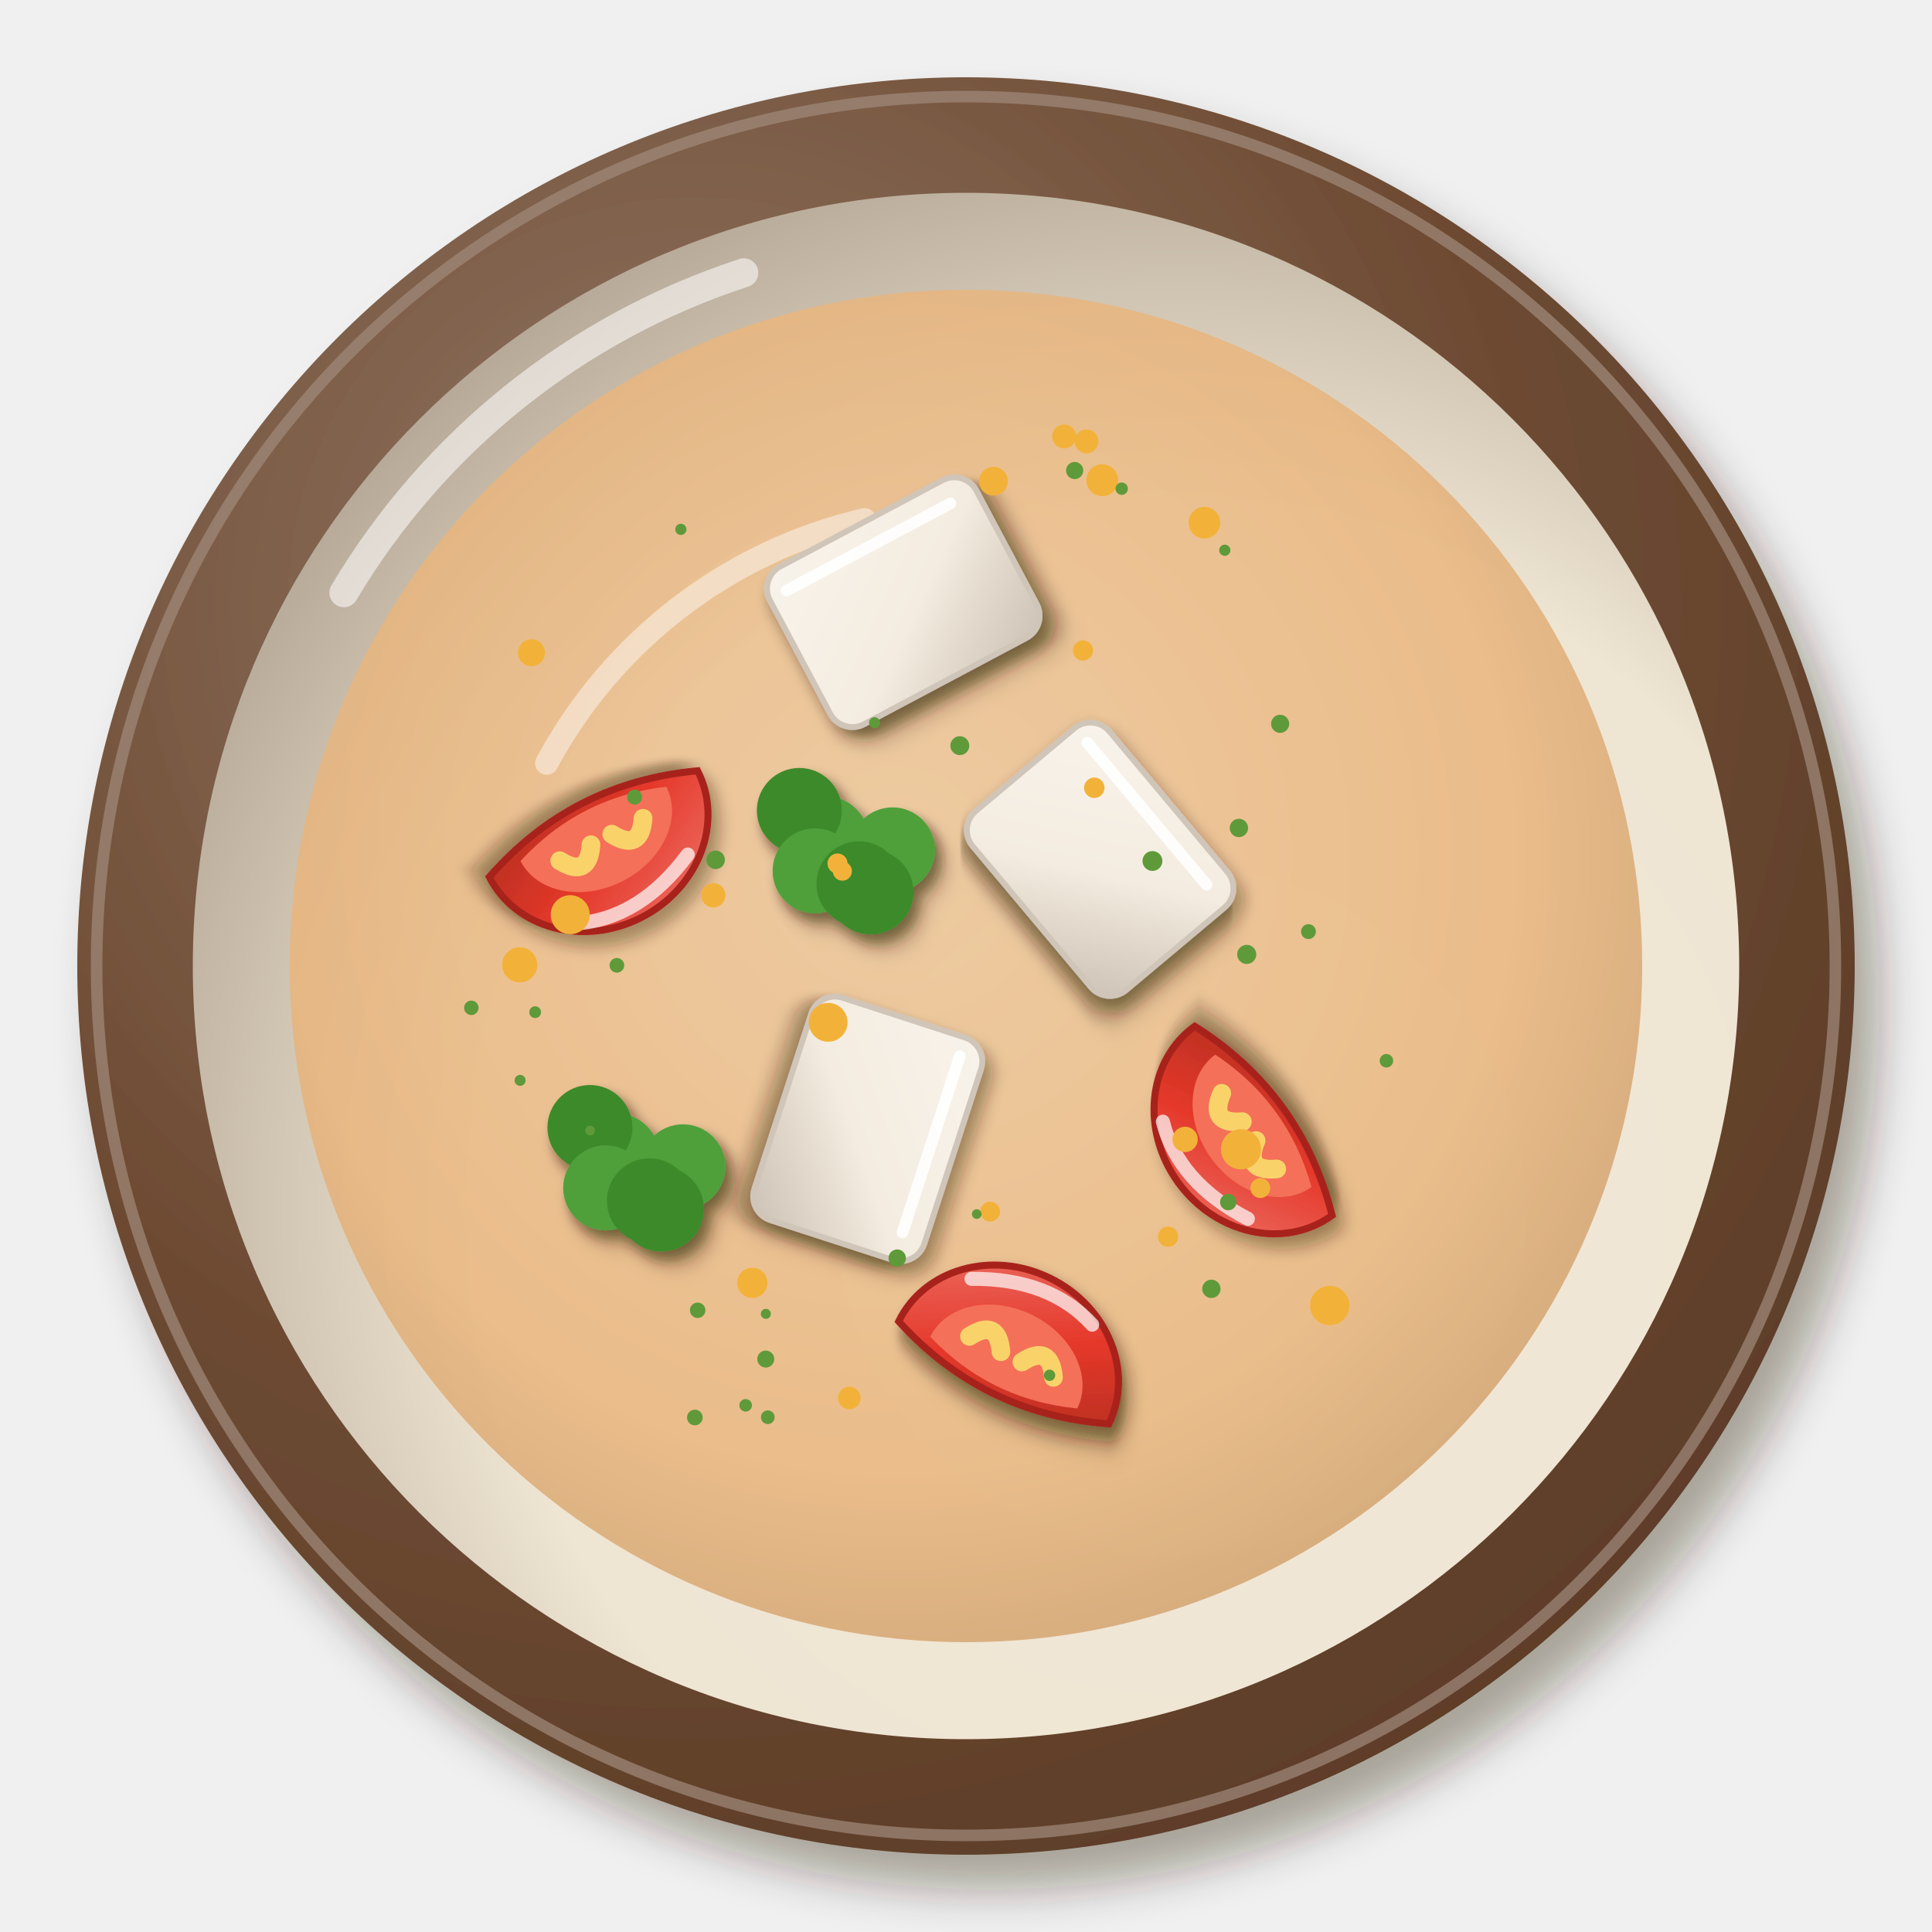
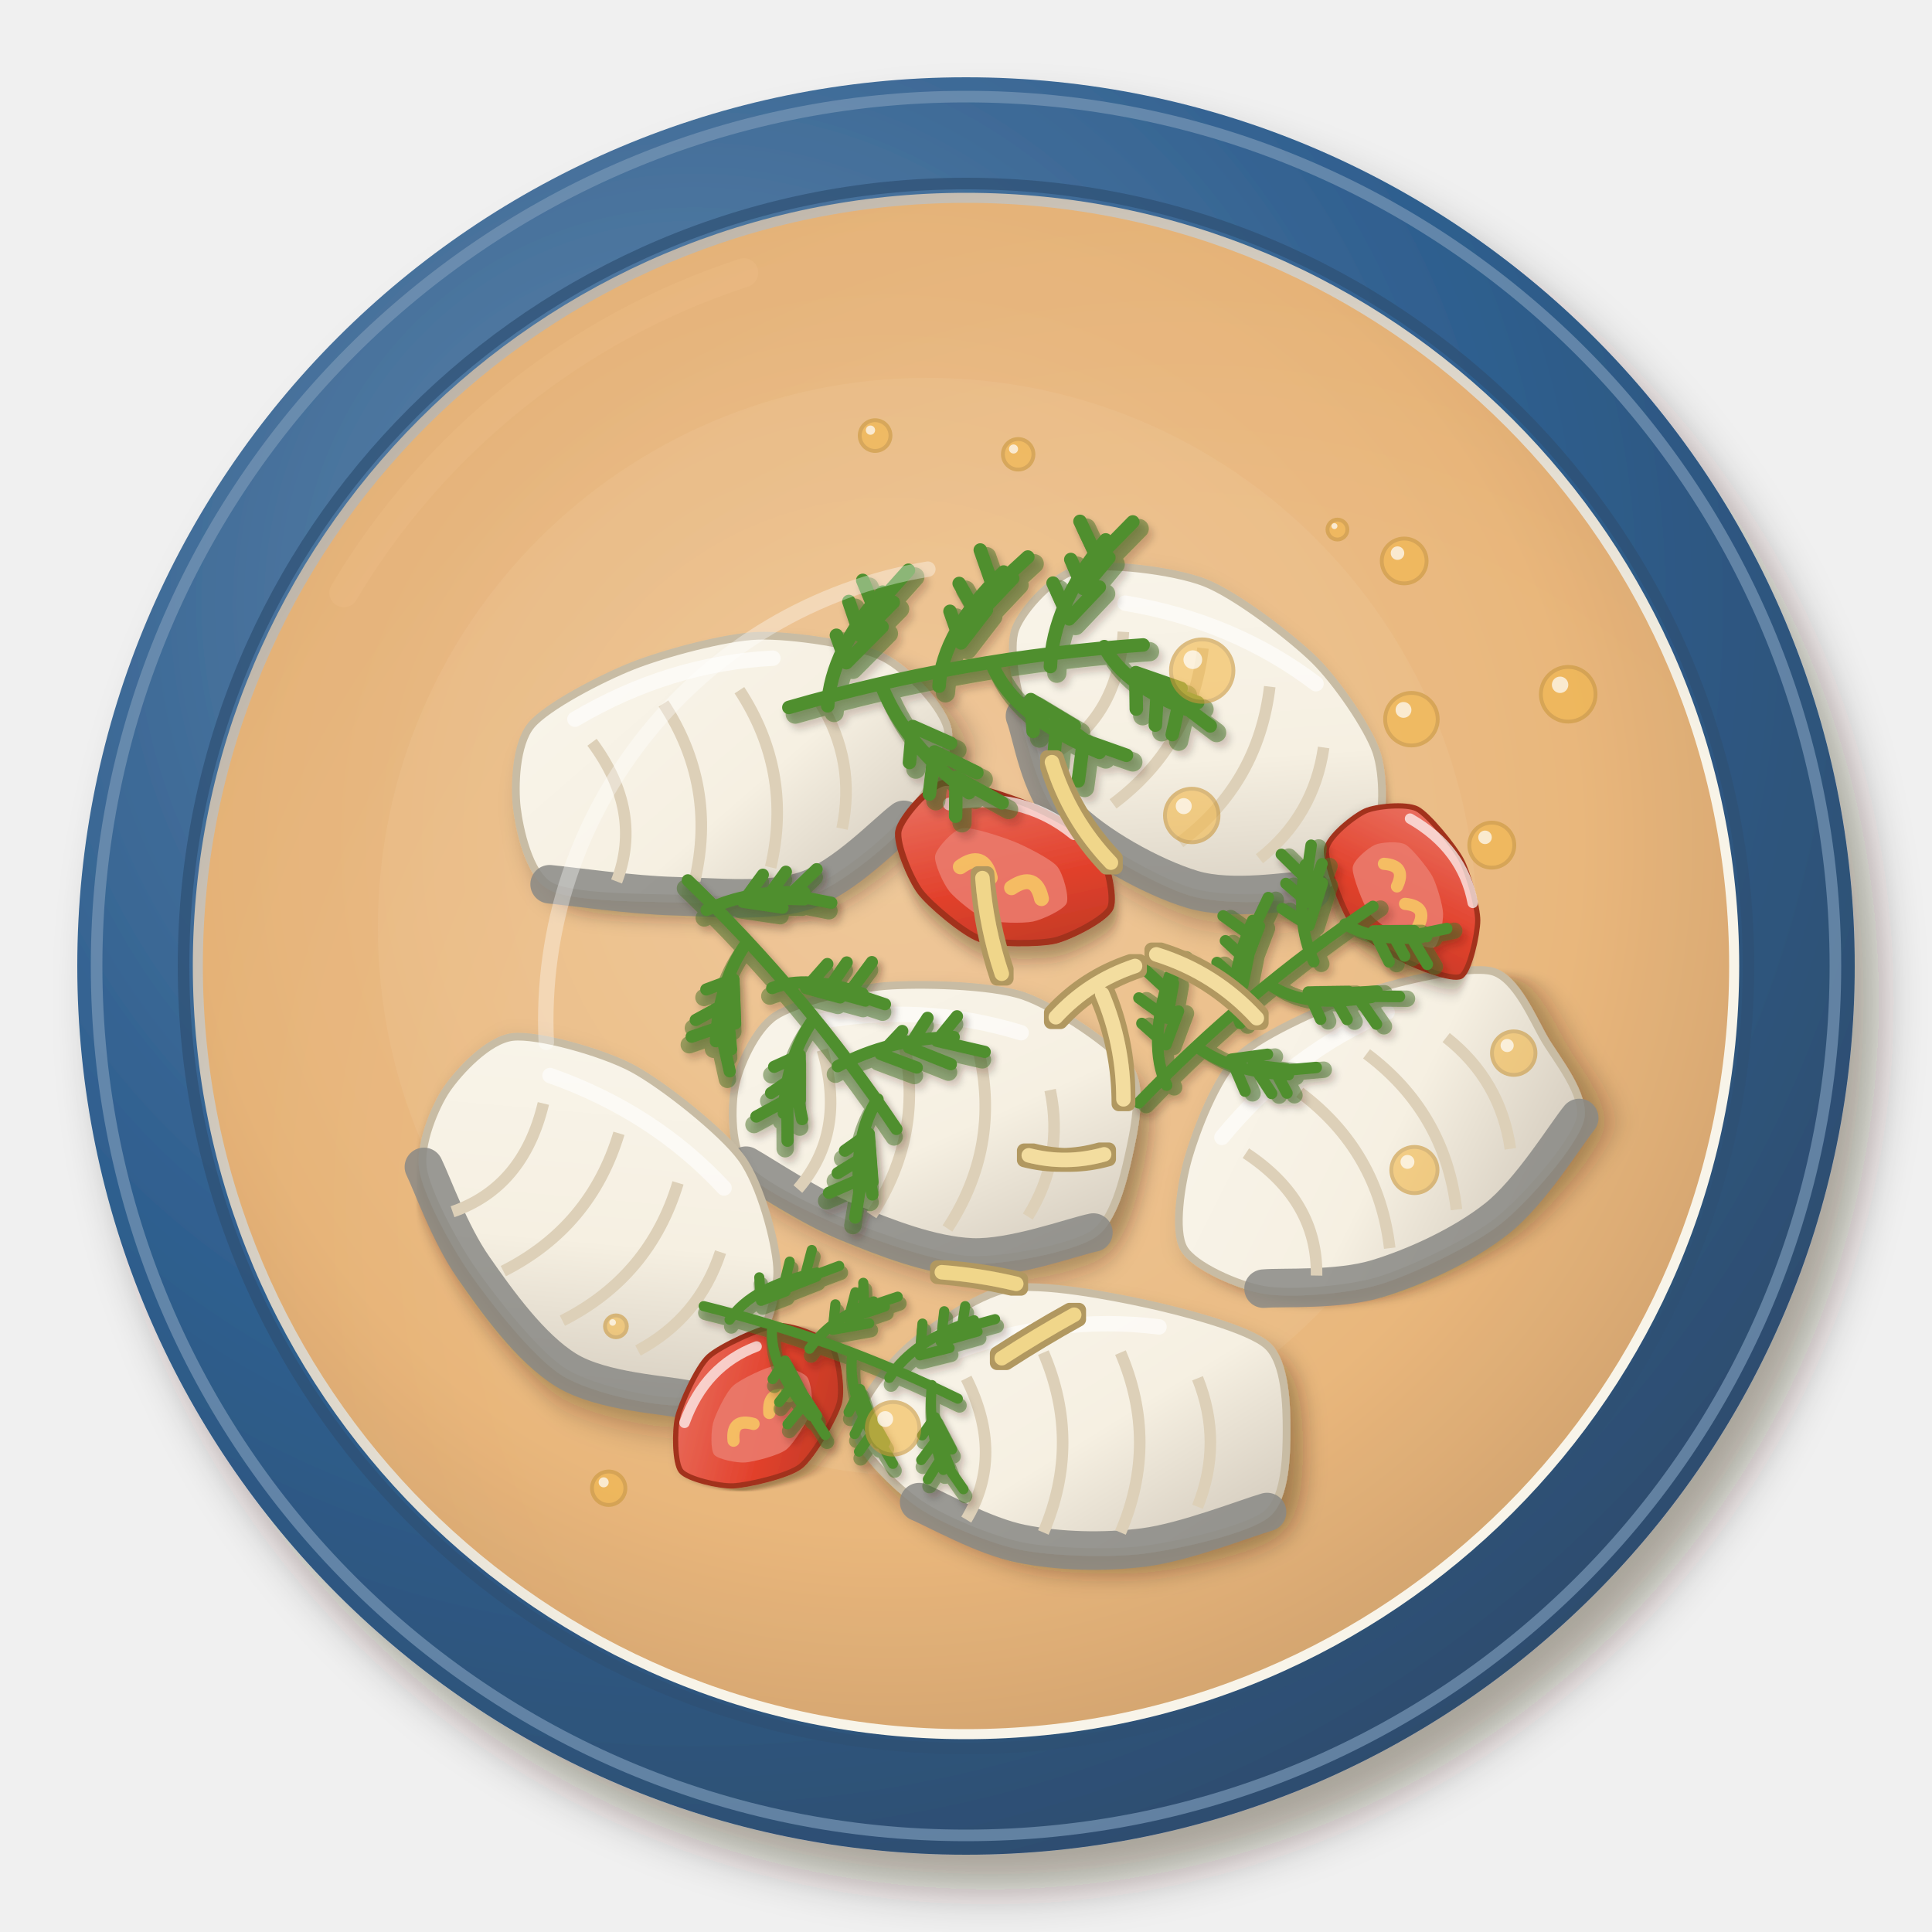
<svg xmlns="http://www.w3.org/2000/svg" viewBox="0 0 200 200" width="400" height="400">
  <defs>
    <filter id="vn_canhcathila-1" x="-30%" y="-30%" width="160%" height="160%">
      <feDropShadow dx="2.52" dy="3.6" stdDeviation="2.34" flood-color="#2b1607" flood-opacity=".36" />
    </filter>
    <radialGradient id="vn_canhcathila-2" cx="0.35" cy="0.3" r=".75">
-       <stop offset="0" stop-color="#927866" />
-       <stop offset=".6" stop-color="#6e4b33" />
-       <stop offset="1" stop-color="#5d3d28" />
+       <stop offset="0" stop-color="#6387ab" />
+       <stop offset=".6" stop-color="#2f5f8f" />
+       <stop offset="1" stop-color="#2e4c6d" />
    </radialGradient>
    <radialGradient id="vn_canhcathila-3" cx="0.64" cy="0.66" r=".75">
-       <stop offset="0" stop-color="#f1e8d8" />
-       <stop offset=".6" stop-color="#efe5d3" />
-       <stop offset="1" stop-color="#b0a291" />
+       <stop offset="0" stop-color="#f9f5eb" />
+       <stop offset=".6" stop-color="#f8f4e8" />
+       <stop offset="1" stop-color="#b6aca0" />
    </radialGradient>
    <radialGradient id="vn_canhcathila-4" cx="0.45" cy="0.42" r=".75">
-       <stop offset="0" stop-color="#eec597" />
-       <stop offset=".6" stop-color="#e9b47a" />
-       <stop offset="1" stop-color="#b98c5d" />
+       <stop offset="0" stop-color="#edc18f" />
+       <stop offset=".6" stop-color="#e8b070" />
+       <stop offset="1" stop-color="#b98956" />
    </radialGradient>
    <filter id="vn_canhcathila-5" x="-30%" y="-30%" width="160%" height="160%">
-       <feDropShadow dx="0.84" dy="1.2" stdDeviation="0.78" flood-color="#2b1607" flood-opacity=".36" />
+       <feDropShadow dx="0.98" dy="1.4" stdDeviation="0.91" flood-color="#2b1607" flood-opacity=".36" />
    </filter>
    <linearGradient id="vn_canhcathila-6" x1="0" y1="0" x2="1" y2="1">
-       <stop offset="0" stop-color="#f8f3eb" />
-       <stop offset=".55" stop-color="#f4ece0" />
-       <stop offset="1" stop-color="#ccc1b4" />
+       <stop offset="0" stop-color="#f9f5eb" />
+       <stop offset=".55" stop-color="#f6f0e2" />
+       <stop offset="1" stop-color="#cdc4b6" />
    </linearGradient>
    <filter id="vn_canhcathila-7" x="-30%" y="-30%" width="160%" height="160%">
      <feDropShadow dx="0.7" dy="1" stdDeviation="0.65" flood-color="#2b1607" flood-opacity=".36" />
    </filter>
    <linearGradient id="vn_canhcathila-8" x1="0" y1="0" x2="1" y2="1">
-       <stop offset="0" stop-color="#ed746a" />
-       <stop offset=".55" stop-color="#e5382a" />
-       <stop offset="1" stop-color="#b62f21" />
+       <stop offset="0" stop-color="#eb7a6b" />
+       <stop offset=".55" stop-color="#e2412c" />
+       <stop offset="1" stop-color="#b43623" />
    </linearGradient>
    <filter id="vn_canhcathila-9" x="-30%" y="-30%" width="160%" height="160%">
-       <feDropShadow dx="0.56" dy="0.8" stdDeviation="0.52" flood-color="#2b1607" flood-opacity=".36" />
+       <feDropShadow dx="0.42" dy="0.6" stdDeviation="0.39" flood-color="#2b1607" flood-opacity=".36" />
+     </filter>
+     <filter id="vn_canhcathila-10" x="-5%" y="-5%" width="110%" height="110%">
+       <feMorphology in="SourceAlpha" operator="dilate" radius="0.4" result="d" />
+       <feFlood flood-color="#b19860" />
+       <feComposite in2="d" operator="in" result="o" />
+       <feMerge>
+         <feMergeNode in="o" />
+         <feMergeNode in="SourceGraphic" />
+       </feMerge>
    </filter>
  </defs>
  <g filter="url(#vn_canhcathila-1)">
    <circle cx="100" cy="100" r="92" fill="url(#vn_canhcathila-2)" />
  </g>
-   <circle cx="100" cy="100" r="90" fill="none" stroke="#a18a7a" stroke-width="1.2" opacity=".7" />
+   <circle cx="100" cy="100" r="90" fill="none" stroke="#7897b6" stroke-width="1.2" opacity=".7" />
  <circle cx="100" cy="100" r="80.04" fill="url(#vn_canhcathila-3)" />
  <path d="M35.6,61.36 A75.44,75.44 0 0 1 77,28.24" stroke="#fff" stroke-width="3" fill="none" stroke-linecap="round" opacity=".55" />
-   <circle cx="100" cy="100" r="70" fill="url(#vn_canhcathila-4)" opacity="0.82" />
-   <path d="M56.6,79 A50.4,50.4 0 0 1 89.5,53.8" stroke="#fff" stroke-width="2.4" fill="none" stroke-linecap="round" opacity=".45" />
-   <g filter="url(#vn_canhcathila-5)">
-     <g transform="translate(113.89 88.95) rotate(50)">
-       <g filter="url(#vn_canhcathila-5)">
-         <rect x="-12.1" y="-9.24" width="24.2" height="18.48" rx="2.59" fill="url(#vn_canhcathila-6)" stroke="#d0c5b9" stroke-width=".6" />
-       </g>
-       <path d="M-10.1,-6.74 L9.1,-6.74" stroke="#fff" stroke-width="1.2" stroke-linecap="round" opacity=".9" />
+   <circle cx="100" cy="100" r="81" fill="none" stroke="#2e5074" stroke-width="1.2" opacity=".7" />
+   <circle cx="100" cy="100" r="79" fill="url(#vn_canhcathila-4)" opacity="0.9" />
+   <circle cx="96" cy="96" r="56.88" fill="#f0cca2" opacity="0.2" />
+   <g transform="translate(74 80) rotate(-10) scale(1.33)">
+     <g filter="url(#vn_canhcathila-5)">
+       <path d="M18.44,0C18.36,1.72 15.59,4.9 13.85,6.29C12.12,7.68 7.91,10.08 5.43,10.45C2.96,10.82 -2.12,9.63 -4.73,9.1C-7.34,8.56 -12.71,7.65 -14.17,6.43C-15.62,5.22 -15.74,1.67 -15.65,0C-15.55,-1.67 -14.89,-4.87 -13.45,-6.11C-12.01,-7.35 -7.32,-8.81 -4.84,-9.31C-2.36,-9.82 2.58,-10.28 5.16,-9.92C7.73,-9.55 12.7,-7.9 14.48,-6.57C16.25,-5.25 18.52,-1.72 18.44,0Z" fill="url(#vn_canhcathila-6)" stroke="#c8bca4" stroke-width=".6" />
    </g>
-     <g transform="translate(89.83 116.86) rotate(108)">
-       <g filter="url(#vn_canhcathila-5)">
-         <rect x="-12.1" y="-9.24" width="24.2" height="18.48" rx="2.59" fill="url(#vn_canhcathila-6)" stroke="#d0c5b9" stroke-width=".6" />
-       </g>
-       <path d="M-10.1,-6.74 L9.1,-6.74" stroke="#fff" stroke-width="1.2" stroke-linecap="round" opacity=".9" />
+     <path d="M13.85,6.16C12.45,6.84 8.53,9.78 5.43,10.24C2.34,10.7 -1.46,9.57 -4.73,8.92C-8,8.26 -12.6,6.74 -14.17,6.31" stroke="#8a8a86" stroke-width="3" fill="none" stroke-linecap="round" opacity=".85" />
+     <path d="M-9,-4 Q-6,2 -9,7 M-3,-6 Q0,1 -3,8 M3,-6 Q6,1 3,8 M9,-4 Q11,1 9,6" stroke="#ddd0b8" stroke-width=".9" fill="none" />
+     <path d="M-10,-6 Q-2,-9 6,-8" stroke="#fff" stroke-width="1.2" fill="none" stroke-linecap="round" opacity="0.6" />
+   </g>
+   <g transform="translate(124 76) rotate(30) scale(1.33)">
+     <g filter="url(#vn_canhcathila-5)">
+       <path d="M15.95,0C16.08,1.6 15.09,4.78 13.72,6.23C12.35,7.68 8.25,10.28 5.67,10.9C3.08,11.51 -3.24,11.56 -5.64,10.86C-8.05,10.15 -10.93,7.06 -12.36,5.61C-13.8,4.17 -16.12,1.62 -16.39,0C-16.66,-1.62 -15.88,-5.15 -14.42,-6.55C-12.96,-7.95 -8.03,-10.08 -5.45,-10.48C-2.86,-10.88 2.54,-10.16 4.96,-9.54C7.38,-8.91 11.23,-7.04 12.7,-5.77C14.16,-4.49 15.81,-1.6 15.95,0Z" fill="url(#vn_canhcathila-6)" stroke="#c8bca4" stroke-width=".6" />
    </g>
-     <g transform="translate(93.51 62.34) rotate(332)">
-       <g filter="url(#vn_canhcathila-5)">
-         <rect x="-12.1" y="-9.24" width="24.2" height="18.48" rx="2.59" fill="url(#vn_canhcathila-6)" stroke="#d0c5b9" stroke-width=".6" />
-       </g>
-       <path d="M-10.1,-6.74 L9.1,-6.74" stroke="#fff" stroke-width="1.2" stroke-linecap="round" opacity=".9" />
+     <path d="M13.72,6.11C12.38,6.87 8.89,9.92 5.67,10.68C2.44,11.44 -2.64,11.5 -5.64,10.64C-8.65,9.78 -11.24,6.36 -12.36,5.5" stroke="#8a8a86" stroke-width="3" fill="none" stroke-linecap="round" opacity=".85" />
+     <path d="M-9,-4 Q-6,2 -9,7 M-3,-6 Q0,1 -3,8 M3,-6 Q6,1 3,8 M9,-4 Q11,1 9,6" stroke="#ddd0b8" stroke-width=".9" fill="none" />
+     <path d="M-10,-6 Q-2,-9 6,-8" stroke="#fff" stroke-width="1.2" fill="none" stroke-linecap="round" opacity="0.6" />
+   </g>
+   <g transform="translate(96 116) rotate(10) scale(1.33)">
+     <g filter="url(#vn_canhcathila-5)">
+       <path d="M15.9,0C15.82,1.76 15.66,5.12 14.24,6.46C12.82,7.81 7.77,9.75 5.25,10.09C2.72,10.44 -2.23,9.59 -4.71,9.05C-7.18,8.51 -11.89,7.24 -13.29,6.03C-14.69,4.83 -15.23,1.6 -15.2,0C-15.17,-1.6 -14.44,-4.64 -13.09,-5.94C-11.73,-7.24 -7.56,-9.08 -5.06,-9.74C-2.57,-10.39 2.99,-11.26 5.64,-10.86C8.29,-10.45 13.44,-8.17 14.81,-6.72C16.17,-5.28 15.97,-1.76 15.9,0Z" fill="url(#vn_canhcathila-6)" stroke="#c8bca4" stroke-width=".6" />
    </g>
-     <g transform="translate(63.08 88.52) rotate(153) scale(1.21)">
-       <g filter="url(#vn_canhcathila-7)">
-         <path d="M-10,3 A10,9 0 0 1 10,3 Q0,7 -10,3Z" fill="url(#vn_canhcathila-8)" stroke="#a8221a" stroke-width=".6" />
-       </g>
-       <path d="M-7,3 A7,5.5 0 0 1 7,3 Q0,5.6 -7,3Z" fill="#f47058" />
-       <path d="M-4,1.5 Q-2.5,-1 -1,1.5 M1,1.5 Q2.5,-1 4,1.5" stroke="#f9d36b" stroke-width="1.6" fill="none" stroke-linecap="round" />
-       <path d="M-6,-3 Q0,-6 5,-4" stroke="#fff" stroke-width="1.2" fill="none" stroke-linecap="round" opacity=".7" />
+     <path d="M14.24,6.34C12.74,6.93 8.4,9.47 5.25,9.89C2.09,10.31 -1.62,9.54 -4.71,8.87C-7.8,8.21 -11.86,6.41 -13.29,5.91" stroke="#8a8a86" stroke-width="3" fill="none" stroke-linecap="round" opacity=".85" />
+     <path d="M-9,-4 Q-6,2 -9,7 M-3,-6 Q0,1 -3,8 M3,-6 Q6,1 3,8 M9,-4 Q11,1 9,6" stroke="#ddd0b8" stroke-width=".9" fill="none" />
+     <path d="M-10,-6 Q-2,-9 6,-8" stroke="#fff" stroke-width="1.2" fill="none" stroke-linecap="round" opacity="0.6" />
+   </g>
+   <g transform="translate(142 118) rotate(-30) scale(1.33)">
+     <g filter="url(#vn_canhcathila-5)">
+       <path d="M15.57,0C15.59,1.79 16.19,5.35 14.84,6.74C13.48,8.12 8.05,9.98 5.4,10.38C2.74,10.78 -2.61,10.34 -5.07,9.75C-7.53,9.16 -11.5,7.24 -13.08,5.94C-14.65,4.64 -16.9,1.58 -16.89,0C-16.89,-1.58 -14.55,-4.48 -13.05,-5.93C-11.55,-7.37 -8.08,-10.26 -5.63,-10.83C-3.19,-11.4 2.59,-10.74 5.29,-10.18C8,-9.63 13.31,-8.02 14.68,-6.67C16.05,-5.31 15.55,-1.79 15.57,0Z" fill="url(#vn_canhcathila-6)" stroke="#c8bca4" stroke-width=".6" />
    </g>
-     <g transform="translate(105.5 138.83) rotate(26) scale(1.21)">
-       <g filter="url(#vn_canhcathila-7)">
-         <path d="M-10,3 A10,9 0 0 1 10,3 Q0,7 -10,3Z" fill="url(#vn_canhcathila-8)" stroke="#a8221a" stroke-width=".6" />
-       </g>
-       <path d="M-7,3 A7,5.5 0 0 1 7,3 Q0,5.6 -7,3Z" fill="#f47058" />
-       <path d="M-4,1.5 Q-2.5,-1 -1,1.5 M1,1.5 Q2.5,-1 4,1.5" stroke="#f9d36b" stroke-width="1.6" fill="none" stroke-linecap="round" />
-       <path d="M-6,-3 Q0,-6 5,-4" stroke="#fff" stroke-width="1.2" fill="none" stroke-linecap="round" opacity=".7" />
+     <path d="M14.84,6.6C13.26,7.2 8.71,9.68 5.4,10.17C2.08,10.66 -1.99,10.28 -5.07,9.56C-8.15,8.83 -11.74,6.44 -13.08,5.82" stroke="#8a8a86" stroke-width="3" fill="none" stroke-linecap="round" opacity=".85" />
+     <path d="M-9,-4 Q-6,2 -9,7 M-3,-6 Q0,1 -3,8 M3,-6 Q6,1 3,8 M9,-4 Q11,1 9,6" stroke="#ddd0b8" stroke-width=".9" fill="none" />
+     <path d="M-10,-6 Q-2,-9 6,-8" stroke="#fff" stroke-width="1.2" fill="none" stroke-linecap="round" opacity="0.6" />
+   </g>
+   <g transform="translate(62 126) rotate(40) scale(1.33)">
+     <g filter="url(#vn_canhcathila-5)">
+       <path d="M15.78,0C15.96,1.67 15.8,5.1 14.45,6.56C13.11,8.03 8.3,10.6 5.71,10.98C3.13,11.37 -2.44,10.16 -4.93,9.48C-7.42,8.8 -11.54,7.14 -12.95,5.88C-14.35,4.62 -15.3,1.64 -15.47,0C-15.63,-1.64 -15.49,-5.02 -14.16,-6.43C-12.83,-7.83 -8.1,-9.98 -5.48,-10.54C-2.85,-11.1 3.06,-11.26 5.54,-10.65C8.02,-10.04 11.75,-7.38 13.11,-5.95C14.48,-4.53 15.6,-1.67 15.78,0Z" fill="url(#vn_canhcathila-6)" stroke="#c8bca4" stroke-width=".6" />
    </g>
-     <g transform="translate(127.85 118.16) rotate(234) scale(1.21)">
-       <g filter="url(#vn_canhcathila-7)">
-         <path d="M-10,3 A10,9 0 0 1 10,3 Q0,7 -10,3Z" fill="url(#vn_canhcathila-8)" stroke="#a8221a" stroke-width=".6" />
-       </g>
-       <path d="M-7,3 A7,5.5 0 0 1 7,3 Q0,5.6 -7,3Z" fill="#f47058" />
-       <path d="M-4,1.5 Q-2.5,-1 -1,1.5 M1,1.5 Q2.5,-1 4,1.5" stroke="#f9d36b" stroke-width="1.6" fill="none" stroke-linecap="round" />
-       <path d="M-6,-3 Q0,-6 5,-4" stroke="#fff" stroke-width="1.2" fill="none" stroke-linecap="round" opacity=".7" />
+     <path d="M14.45,6.43C13,7.15 8.94,10.29 5.71,10.76C2.48,11.24 -1.82,10.13 -4.93,9.29C-8.04,8.46 -11.61,6.35 -12.95,5.76" stroke="#8a8a86" stroke-width="3" fill="none" stroke-linecap="round" opacity=".85" />
+     <path d="M-9,-4 Q-6,2 -9,7 M-3,-6 Q0,1 -3,8 M3,-6 Q6,1 3,8 M9,-4 Q11,1 9,6" stroke="#ddd0b8" stroke-width=".9" fill="none" />
+     <path d="M-10,-6 Q-2,-9 6,-8" stroke="#fff" stroke-width="1.2" fill="none" stroke-linecap="round" opacity="0.6" />
+   </g>
+   <g transform="translate(112 148) scale(1.33)">
+     <g filter="url(#vn_canhcathila-5)">
+       <path d="M15.93,0C15.93,1.75 15.89,5.3 14.41,6.54C12.93,7.79 7.41,9.01 4.86,9.34C2.31,9.68 -2.37,9.54 -4.71,9.06C-7.05,8.58 -10.95,6.96 -12.67,5.75C-14.39,4.55 -17.46,1.6 -17.61,0C-17.75,-1.6 -15.33,-4.78 -13.75,-6.24C-12.16,-7.71 -8.22,-10.51 -5.71,-10.98C-3.2,-11.45 2.4,-10.37 5.08,-9.78C7.77,-9.19 12.98,-7.85 14.42,-6.55C15.87,-5.25 15.93,-1.75 15.93,0Z" fill="url(#vn_canhcathila-6)" stroke="#c8bca4" stroke-width=".6" />
    </g>
-     <g filter="url(#vn_canhcathila-9)">
-       <circle cx="70.7" cy="120.79" r="4.4" fill="#4fa03a" />
-       <circle cx="68.47" cy="125.16" r="4.4" fill="#3d8a2c" />
-       <circle cx="63.84" cy="119.67" r="4.4" fill="#4fa03a" />
-       <circle cx="61.07" cy="116.72" r="4.4" fill="#3d8a2c" />
-       <circle cx="62.7" cy="122.97" r="4.4" fill="#4fa03a" />
-       <circle cx="67.23" cy="124.31" r="4.4" fill="#3d8a2c" />
+     <path d="M14.41,6.41C12.82,6.87 8.04,8.75 4.86,9.16C1.67,9.57 -1.79,9.47 -4.71,8.88C-7.63,8.3 -11.35,6.18 -12.67,5.64" stroke="#8a8a86" stroke-width="3" fill="none" stroke-linecap="round" opacity=".85" />
+     <path d="M-9,-4 Q-6,2 -9,7 M-3,-6 Q0,1 -3,8 M3,-6 Q6,1 3,8 M9,-4 Q11,1 9,6" stroke="#ddd0b8" stroke-width=".9" fill="none" />
+     <path d="M-10,-6 Q-2,-9 6,-8" stroke="#fff" stroke-width="1.2" fill="none" stroke-linecap="round" opacity="0.6" />
+   </g>
+   <g transform="translate(104 90) rotate(20) scale(1.1)">
+     <g filter="url(#vn_canhcathila-7)">
+       <path d="M10.59,0C10.52,1.14 7.96,3.87 6.73,4.68C5.49,5.49 1.57,6.94 0,6.94C-1.57,6.95 -5.51,5.5 -6.75,4.69C-7.99,3.88 -10.47,1.21 -10.63,0C-10.8,-1.21 -9.41,-4.92 -8.17,-5.68C-6.92,-6.44 -1.81,-6.55 0,-6.48C1.81,-6.41 6.09,-5.85 7.33,-5.1C8.56,-4.34 10.67,-1.14 10.59,0Z" fill="url(#vn_canhcathila-8)" stroke="#a2311f" stroke-width=".6" />
    </g>
-     <g filter="url(#vn_canhcathila-9)">
-       <circle cx="92.39" cy="87.98" r="4.4" fill="#4fa03a" />
-       <circle cx="90.16" cy="92.34" r="4.4" fill="#3d8a2c" />
-       <circle cx="85.53" cy="86.85" r="4.4" fill="#4fa03a" />
-       <circle cx="82.75" cy="83.9" r="4.4" fill="#3d8a2c" />
-       <circle cx="84.38" cy="90.15" r="4.4" fill="#4fa03a" />
-       <circle cx="88.92" cy="91.49" r="4.4" fill="#3d8a2c" />
+     <path d="M6.57,1C6.53,1.66 4.94,3.24 4.17,3.71C3.4,4.18 0.97,5.03 0,5.03C-0.97,5.03 -3.41,4.19 -4.18,3.72C-4.95,3.25 -6.49,1.7 -6.59,1C-6.7,0.3 -5.83,-1.86 -5.06,-2.29C-4.29,-2.73 -1.12,-2.8 0,-2.76C1.12,-2.72 3.78,-2.4 4.54,-1.96C5.31,-1.52 6.61,0.34 6.57,1Z" fill="#eb7a6b" opacity=".9" />
+     <path d="M-4,1.2 Q-2.5,-1 -1,1.2 M1.2,1.4 Q2.8,-.8 4.2,1.4" stroke="#f6c463" stroke-width="1.4" fill="none" stroke-linecap="round" opacity=".9" />
+     <path d="M-7,-4 Q-1,-7.5 5,-5.4" stroke="#fff" stroke-width="1.2" fill="none" stroke-linecap="round" opacity=".7" />
+   </g>
+   <g transform="translate(78 146) rotate(-40) scale(0.9)">
+     <g filter="url(#vn_canhcathila-7)">
+       <path d="M11.6,0C11.58,1.33 9.5,4.68 8.15,5.67C6.79,6.65 1.81,8.48 0,8.41C-1.81,8.35 -6.12,6.12 -7.39,5.14C-8.65,4.16 -10.89,1.18 -10.87,0C-10.85,-1.18 -8.46,-4.06 -7.19,-5C-5.92,-5.94 -1.81,-7.96 0,-8.05C1.81,-8.14 6.95,-6.71 8.3,-5.77C9.65,-4.83 11.62,-1.33 11.6,0Z" fill="url(#vn_canhcathila-8)" stroke="#a2311f" stroke-width=".6" />
+     </g>
+     <path d="M7.19,1C7.18,1.77 5.89,3.72 5.05,4.29C4.21,4.86 1.12,5.92 0,5.88C-1.12,5.84 -3.79,4.55 -4.58,3.98C-5.37,3.41 -6.75,1.69 -6.74,1C-6.73,0.31 -5.24,-1.36 -4.46,-1.9C-3.67,-2.45 -1.12,-3.62 0,-3.67C1.12,-3.72 4.31,-2.89 5.15,-2.35C5.99,-1.8 7.2,0.23 7.19,1Z" fill="#eb7a6b" opacity=".9" />
+     <path d="M-4,1.2 Q-2.5,-1 -1,1.2 M1.2,1.4 Q2.8,-.8 4.2,1.4" stroke="#f6c463" stroke-width="1.4" fill="none" stroke-linecap="round" opacity=".9" />
+     <path d="M-7,-4 Q-1,-7.5 5,-5.4" stroke="#fff" stroke-width="1.2" fill="none" stroke-linecap="round" opacity=".7" />
+   </g>
+   <g transform="translate(146 92) rotate(60) scale(0.9)">
+     <g filter="url(#vn_canhcathila-7)">
+       <path d="M11.63,0C11.6,1.12 8.15,3.82 6.79,4.72C5.43,5.63 1.81,7.62 0,7.78C-1.81,7.93 -7.54,6.99 -8.75,6.09C-9.95,5.18 -10.47,1.32 -10.33,0C-10.19,-1.32 -8.76,-4.47 -7.56,-5.26C-6.35,-6.04 -1.7,-6.78 0,-6.73C1.7,-6.69 5.67,-5.67 7.03,-4.89C8.38,-4.1 11.66,-1.12 11.63,0Z" fill="url(#vn_canhcathila-8)" stroke="#a2311f" stroke-width=".6" />
+     </g>
+     <path d="M7.21,1C7.19,1.65 5.05,3.21 4.21,3.74C3.37,4.27 1.12,5.42 0,5.51C-1.12,5.6 -4.68,5.06 -5.42,4.53C-6.17,4 -6.49,1.77 -6.41,1C-6.32,0.23 -5.43,-1.59 -4.69,-2.05C-3.94,-2.5 -1.05,-2.93 0,-2.91C1.05,-2.88 3.51,-2.29 4.36,-1.83C5.2,-1.38 7.23,0.35 7.21,1Z" fill="#eb7a6b" opacity=".9" />
+     <path d="M-4,1.2 Q-2.5,-1 -1,1.2 M1.2,1.4 Q2.8,-.8 4.2,1.4" stroke="#f6c463" stroke-width="1.4" fill="none" stroke-linecap="round" opacity=".9" />
+     <path d="M-7,-4 Q-1,-7.5 5,-5.4" stroke="#fff" stroke-width="1.2" fill="none" stroke-linecap="round" opacity=".7" />
+   </g>
+   <g filter="url(#vn_canhcathila-9)">
+     <g transform="translate(100 70) rotate(-10) scale(1.33)">
+       <path d="M-14,0 Q0,-1.5 14,0M-11,0.4 Q-10,-3.79 -5.25,-7.57M-8.99,-2.65 l3.22,-2.27M-8.99,-2.65 l-0.39,-2.24M-7.55,-4.54 l2.97,-2.11M-7.55,-4.54 l-0.42,-2.77M-6.11,-6.44 l3.13,-2.46M-6.11,-6.44 l-0.51,-2.3M-6.6,-0.4 Q-5.6,4.48 -1.34,8.97M-4.76,3.14 l2.67,1.79M-4.76,3.14 l-0.74,2.71M-3.44,5.38 l2.97,2.16M-3.44,5.38 l-0.96,3.16M-2.13,7.62 l3.19,2.58M-2.13,7.62 l-0.56,2.97M-2.2,0.4 Q-1.2,-3.74 4.29,-7.48M0.07,-2.62 l2.39,-2.18M0.07,-2.62 l-0.42,-2.57M1.69,-4.49 l3.21,-2.38M1.69,-4.49 l-0.96,-2.71M3.31,-6.36 l3.04,-1.94M3.31,-6.36 l-0.51,-3.12M2.2,-0.4 Q3.2,3.82 9.2,7.64M4.65,2.67 l2.98,2.59M4.65,2.67 l-0.25,2.47M6.4,4.58 l2.22,2.35M6.4,4.58 l-0.81,2.97M8.15,6.49 l3.08,1.74M8.15,6.49 l-0.96,3.05M6.6,0.4 Q7.6,-4.28 12.55,-8.56M8.68,-3 l2.74,-2.03M8.68,-3 l-0.75,-2.96M10.17,-5.14 l2.38,-2.02M10.17,-5.14 l-0.56,-2.39M11.66,-7.28 l3.21,-2.29M11.66,-7.28 l-0.83,-3.05M11,-0.4 Q12,2.88 16.88,5.76M13.06,2.02 l3.26,1.82M13.06,2.02 l-0.45,2.8M14.53,3.46 l2.87,1.69M14.53,3.46 l-0.68,2.85M16,4.9 l2.05,2.21M16,4.9 l-0.98,2.36" stroke="#467025" stroke-width="1.5" fill="none" stroke-linecap="round" opacity=".5" transform="translate(.4 .6)" />
+       <path d="M-14,0 Q0,-1.5 14,0M-11,0.4 Q-10,-3.79 -5.25,-7.57M-8.99,-2.65 l3.22,-2.27M-8.99,-2.65 l-0.39,-2.24M-7.55,-4.54 l2.97,-2.11M-7.55,-4.54 l-0.42,-2.77M-6.11,-6.44 l3.13,-2.46M-6.11,-6.44 l-0.51,-2.3M-6.6,-0.4 Q-5.6,4.48 -1.34,8.97M-4.76,3.14 l2.67,1.79M-4.76,3.14 l-0.74,2.71M-3.44,5.38 l2.97,2.16M-3.44,5.38 l-0.96,3.16M-2.13,7.62 l3.19,2.58M-2.13,7.62 l-0.56,2.97M-2.2,0.4 Q-1.2,-3.74 4.29,-7.48M0.07,-2.62 l2.39,-2.18M0.07,-2.62 l-0.42,-2.57M1.69,-4.49 l3.21,-2.38M1.69,-4.49 l-0.96,-2.71M3.31,-6.36 l3.04,-1.94M3.31,-6.36 l-0.51,-3.12M2.2,-0.4 Q3.2,3.82 9.2,7.64M4.65,2.67 l2.98,2.59M4.65,2.67 l-0.25,2.47M6.4,4.58 l2.22,2.35M6.4,4.58 l-0.81,2.97M8.15,6.49 l3.08,1.74M8.15,6.49 l-0.96,3.05M6.6,0.4 Q7.6,-4.28 12.55,-8.56M8.68,-3 l2.74,-2.03M8.68,-3 l-0.75,-2.96M10.17,-5.14 l2.38,-2.02M10.17,-5.14 l-0.56,-2.39M11.66,-7.28 l3.21,-2.29M11.66,-7.28 l-0.83,-3.05M11,-0.4 Q12,2.88 16.88,5.76M13.06,2.02 l3.26,1.82M13.06,2.02 l-0.45,2.8M14.53,3.46 l2.87,1.69M14.53,3.46 l-0.68,2.85M16,4.9 l2.05,2.21M16,4.9 l-0.98,2.36" stroke="#4f8f2f" stroke-width="1.05" fill="none" stroke-linecap="round" />
+     </g>
+     <g transform="translate(82 104) rotate(50) scale(1.2)">
+       <path d="M-14,0 Q0,-1.5 14,0M-11,0.4 Q-10,-3.52 -6.73,-7.03M-9.51,-2.46 l2.57,-2.28M-9.51,-2.46 l-0.7,-2.81M-8.44,-4.22 l2.16,-2.43M-8.44,-4.22 l-0.69,-2.74M-7.37,-5.98 l2.81,-2.26M-7.37,-5.98 l-0.22,-3.15M-6.6,-0.4 Q-5.6,3.54 -1.81,7.07M-4.92,2.47 l3.01,2.34M-4.92,2.47 l-0.84,2.36M-3.73,4.24 l3.3,2.27M-3.73,4.24 l-0.6,2.98M-2.53,6.01 l3.48,1.81M-2.53,6.01 l-0.92,2.41M-2.2,0.4 Q-1.2,-2.63 3.18,-5.26M-0.32,-1.84 l2.51,-1.74M-0.32,-1.84 l-0.41,-2.74M1.03,-3.15 l2.77,-1.92M1.03,-3.15 l-0.79,-2.8M2.37,-4.47 l2.75,-1.69M2.37,-4.47 l-0.76,-3.16M2.2,-0.4 Q3.2,3.29 6.7,6.57M3.77,2.3 l2.94,2.46M3.77,2.3 l-0.66,2.34M4.9,3.94 l3.22,1.75M4.9,3.94 l-0.23,2.35M6.02,5.59 l2.72,2.26M6.02,5.59 l-0.61,2.98M6.6,0.4 Q7.6,-4.45 11.1,-8.89M8.17,-3.11 l2.9,-1.64M8.17,-3.11 l-0.32,-2.71M9.3,-5.34 l3.44,-1.85M9.3,-5.34 l-0.92,-2.88M10.42,-7.56 l3.38,-2.55M10.42,-7.56 l-0.51,-2.69M11,-0.4 Q12,2.98 16.12,5.97M12.79,2.09 l3.39,2.43M12.79,2.09 l-0.21,2.52M14.07,3.58 l2.93,1.64M14.07,3.58 l-0.41,2.75M15.35,5.07 l2.22,2.57M15.35,5.07 l-0.87,2.93" stroke="#467025" stroke-width="1.5" fill="none" stroke-linecap="round" opacity=".5" transform="translate(.4 .6)" />
+       <path d="M-14,0 Q0,-1.5 14,0M-11,0.4 Q-10,-3.52 -6.73,-7.03M-9.51,-2.46 l2.57,-2.28M-9.51,-2.46 l-0.7,-2.81M-8.44,-4.22 l2.16,-2.43M-8.44,-4.22 l-0.69,-2.74M-7.37,-5.98 l2.81,-2.26M-7.37,-5.98 l-0.22,-3.15M-6.6,-0.4 Q-5.6,3.54 -1.81,7.07M-4.92,2.47 l3.01,2.34M-4.92,2.47 l-0.84,2.36M-3.73,4.24 l3.3,2.27M-3.73,4.24 l-0.6,2.98M-2.53,6.01 l3.48,1.81M-2.53,6.01 l-0.92,2.41M-2.2,0.4 Q-1.2,-2.63 3.18,-5.26M-0.32,-1.84 l2.51,-1.74M-0.32,-1.84 l-0.41,-2.74M1.03,-3.15 l2.77,-1.92M1.03,-3.15 l-0.79,-2.8M2.37,-4.47 l2.75,-1.69M2.37,-4.47 l-0.76,-3.16M2.2,-0.4 Q3.2,3.29 6.7,6.57M3.77,2.3 l2.94,2.46M3.77,2.3 l-0.66,2.34M4.9,3.94 l3.22,1.75M4.9,3.94 l-0.23,2.35M6.02,5.59 l2.72,2.26M6.02,5.59 l-0.61,2.98M6.6,0.4 Q7.6,-4.45 11.1,-8.89M8.17,-3.11 l2.9,-1.64M8.17,-3.11 l-0.32,-2.71M9.3,-5.34 l3.44,-1.85M9.3,-5.34 l-0.92,-2.88M10.42,-7.56 l3.38,-2.55M10.42,-7.56 l-0.51,-2.69M11,-0.4 Q12,2.98 16.12,5.97M12.79,2.09 l3.39,2.43M12.79,2.09 l-0.21,2.52M14.07,3.58 l2.93,1.64M14.07,3.58 l-0.41,2.75M15.35,5.07 l2.22,2.57M15.35,5.07 l-0.87,2.93" stroke="#4f8f2f" stroke-width="1.05" fill="none" stroke-linecap="round" />
+     </g>
+     <g transform="translate(130 104) rotate(-40) scale(1.13)">
+       <path d="M-14,0 Q0,-1.5 14,0M-11,0.4 Q-10,-3.55 -4.34,-7.1M-8.67,-2.48 l2.86,-1.62M-8.67,-2.48 l-0.43,-2.91M-7.01,-4.26 l2.48,-2.09M-7.01,-4.26 l-0.8,-3.09M-5.34,-6.03 l2.71,-1.87M-5.34,-6.03 l-0.37,-2.93M-6.6,-0.4 Q-5.6,3.42 -1.84,6.84M-4.93,2.39 l2.82,1.78M-4.93,2.39 l-0.92,3.05M-3.74,4.1 l2.13,2.26M-3.74,4.1 l-0.38,3.06M-2.55,5.81 l3.09,2.16M-2.55,5.81 l-0.47,2.23M-2.2,0.4 Q-1.2,-3.05 4.74,-6.09M0.23,-2.13 l3.14,-2.52M0.23,-2.13 l-0.47,-3.11M1.96,-3.66 l2.92,-1.63M1.96,-3.66 l-0.33,-2.61M3.7,-5.18 l3.48,-1.6M3.7,-5.18 l-0.77,-2.97M2.2,-0.4 Q3.2,3.15 8.56,6.31M4.43,2.21 l2.86,2.34M4.43,2.21 l-0.74,2.63M6.02,3.78 l3.28,2.4M6.02,3.78 l-0.49,2.64M7.6,5.36 l2.96,2.53M7.6,5.36 l-0.28,3.11M6.6,0.4 Q7.6,-3.44 11.71,-6.89M8.39,-2.41 l3.44,-2.2M8.39,-2.41 l-0.88,-2.78M9.67,-4.13 l3.27,-1.86M9.67,-4.13 l-0.42,-2.6M10.94,-5.85 l2.33,-2.08M10.94,-5.85 l-0.3,-3.19M11,-0.4 Q12,2.53 15.59,5.05M12.61,1.77 l2.85,2.36M12.61,1.77 l-0.74,3.08M13.75,3.03 l2.25,2.26M13.75,3.03 l-0.44,2.32M14.9,4.29 l2.98,1.61M14.9,4.29 l-0.49,2.98" stroke="#467025" stroke-width="1.5" fill="none" stroke-linecap="round" opacity=".5" transform="translate(.4 .6)" />
+       <path d="M-14,0 Q0,-1.5 14,0M-11,0.4 Q-10,-3.55 -4.34,-7.1M-8.67,-2.48 l2.86,-1.62M-8.67,-2.48 l-0.43,-2.91M-7.01,-4.26 l2.48,-2.09M-7.01,-4.26 l-0.8,-3.09M-5.34,-6.03 l2.71,-1.87M-5.34,-6.03 l-0.37,-2.93M-6.6,-0.4 Q-5.6,3.42 -1.84,6.84M-4.93,2.39 l2.82,1.78M-4.93,2.39 l-0.92,3.05M-3.74,4.1 l2.13,2.26M-3.74,4.1 l-0.38,3.06M-2.55,5.81 l3.09,2.16M-2.55,5.81 l-0.47,2.23M-2.2,0.4 Q-1.2,-3.05 4.74,-6.09M0.23,-2.13 l3.14,-2.52M0.23,-2.13 l-0.47,-3.11M1.96,-3.66 l2.92,-1.63M1.96,-3.66 l-0.33,-2.61M3.7,-5.18 l3.48,-1.6M3.7,-5.18 l-0.77,-2.97M2.2,-0.4 Q3.2,3.15 8.56,6.31M4.43,2.21 l2.86,2.34M4.43,2.21 l-0.74,2.63M6.02,3.78 l3.28,2.4M6.02,3.78 l-0.49,2.64M7.6,5.36 l2.96,2.53M7.6,5.36 l-0.28,3.11M6.6,0.4 Q7.6,-3.44 11.71,-6.89M8.39,-2.41 l3.44,-2.2M8.39,-2.41 l-0.88,-2.78M9.67,-4.13 l3.27,-1.86M9.67,-4.13 l-0.42,-2.6M10.94,-5.85 l2.33,-2.08M10.94,-5.85 l-0.3,-3.19M11,-0.4 Q12,2.53 15.59,5.05M12.61,1.77 l2.85,2.36M12.61,1.77 l-0.74,3.08M13.75,3.03 l2.25,2.26M13.75,3.03 l-0.44,2.32M14.9,4.29 l2.98,1.61M14.9,4.29 l-0.49,2.98" stroke="#4f8f2f" stroke-width="1.05" fill="none" stroke-linecap="round" />
+     </g>
+     <g transform="translate(86 140) rotate(20)">
+       <path d="M-14,0 Q0,-1.5 14,0M-11,0.4 Q-10,-3.65 -4.16,-7.29M-8.61,-2.55 l2.07,-1.78M-8.61,-2.55 l-1,-2.22M-6.9,-4.37 l2.83,-2.49M-6.9,-4.37 l-0.31,-3.01M-5.19,-6.2 l2.95,-2.51M-5.19,-6.2 l-0.28,-3.09M-6.6,-0.4 Q-5.6,3.45 0.36,6.89M-4.16,2.41 l2.18,1.97M-4.16,2.41 l-0.55,2.24M-2.43,4.14 l3.34,2.51M-2.43,4.14 l-0.83,2.52M-0.69,5.86 l3.09,2.37M-0.69,5.86 l-0.97,2.66M-2.2,0.4 Q-1.2,-3.24 2.37,-6.48M-0.6,-2.27 l3.31,-1.92M-0.6,-2.27 l-0.65,-2.57M0.54,-3.89 l3.1,-2.49M0.54,-3.89 l-0.27,-2.83M1.68,-5.51 l2.86,-2.28M1.68,-5.51 l-0.98,-2.41M2.2,-0.4 Q3.2,3.61 7.8,7.22M4.16,2.53 l2.05,2.46M4.16,2.53 l-0.31,2.65M5.56,4.33 l2.93,2.51M5.56,4.33 l-0.34,2.77M6.96,6.13 l3.03,2.51M6.96,6.13 l-0.7,2.52M6.6,0.4 Q7.6,-4.1 12.81,-8.2M8.77,-2.87 l2.63,-1.77M8.77,-2.87 l-0.87,-3.18M10.33,-4.92 l3.21,-2.31M10.33,-4.92 l-0.75,-3.1M11.88,-6.97 l2.93,-2.08M11.88,-6.97 l-0.44,-2.29M11,-0.4 Q12,3.72 15.11,7.45M12.44,2.61 l2.79,2.55M12.44,2.61 l-0.61,2.23M13.47,4.47 l2.25,2.56M13.47,4.47 l-0.86,2.8M14.5,6.33 l3.25,2.28M14.5,6.33 l-0.56,2.58" stroke="#467025" stroke-width="1.5" fill="none" stroke-linecap="round" opacity=".5" transform="translate(.4 .6)" />
+       <path d="M-14,0 Q0,-1.5 14,0M-11,0.4 Q-10,-3.65 -4.16,-7.29M-8.61,-2.55 l2.07,-1.78M-8.61,-2.55 l-1,-2.22M-6.9,-4.37 l2.83,-2.49M-6.9,-4.37 l-0.31,-3.01M-5.19,-6.2 l2.95,-2.51M-5.19,-6.2 l-0.28,-3.09M-6.6,-0.4 Q-5.6,3.45 0.36,6.89M-4.16,2.41 l2.18,1.97M-4.16,2.41 l-0.55,2.24M-2.43,4.14 l3.34,2.51M-2.43,4.14 l-0.83,2.52M-0.69,5.86 l3.09,2.37M-0.69,5.86 l-0.97,2.66M-2.2,0.4 Q-1.2,-3.24 2.37,-6.48M-0.6,-2.27 l3.31,-1.92M-0.6,-2.27 l-0.65,-2.57M0.54,-3.89 l3.1,-2.49M0.54,-3.89 l-0.27,-2.83M1.68,-5.51 l2.86,-2.28M1.68,-5.51 l-0.98,-2.41M2.2,-0.4 Q3.2,3.61 7.8,7.22M4.16,2.53 l2.05,2.46M4.16,2.53 l-0.31,2.65M5.56,4.33 l2.93,2.51M5.56,4.33 l-0.34,2.77M6.96,6.13 l3.03,2.51M6.96,6.13 l-0.7,2.52M6.6,0.4 Q7.6,-4.1 12.81,-8.2M8.77,-2.87 l2.63,-1.77M8.77,-2.87 l-0.87,-3.18M10.33,-4.92 l3.21,-2.31M10.33,-4.92 l-0.75,-3.1M11.88,-6.97 l2.93,-2.08M11.88,-6.97 l-0.44,-2.29M11,-0.4 Q12,3.72 15.11,7.45M12.44,2.61 l2.79,2.55M12.44,2.61 l-0.61,2.23M13.47,4.47 l2.25,2.56M13.47,4.47 l-0.86,2.8M14.5,6.33 l3.25,2.28M14.5,6.33 l-0.56,2.58" stroke="#4f8f2f" stroke-width="1.05" fill="none" stroke-linecap="round" />
    </g>
  </g>
-   <circle cx="113.28" cy="81.55" r="1.06" fill="#f2b23a" />
-   <circle cx="87.92" cy="144.72" r="1.17" fill="#f2b23a" />
-   <circle cx="120.92" cy="128.02" r="1.05" fill="#f2b23a" />
-   <circle cx="112.47" cy="45.69" r="1.24" fill="#f2b23a" />
-   <circle cx="114.11" cy="49.71" r="1.65" fill="#f2b23a" />
-   <circle cx="128.47" cy="118.97" r="2.08" fill="#f2b23a" />
-   <circle cx="102.5" cy="125.43" r="1.03" fill="#f2b23a" />
-   <circle cx="73.84" cy="92.68" r="1.26" fill="#f2b23a" />
-   <circle cx="86.7" cy="89.39" r="1.04" fill="#f2b23a" />
-   <circle cx="130.47" cy="122.99" r="1.03" fill="#f2b23a" />
-   <circle cx="85.73" cy="105.83" r="2.01" fill="#f2b23a" />
-   <circle cx="77.88" cy="132.8" r="1.57" fill="#f2b23a" />
-   <circle cx="87.2" cy="90.18" r="0.99" fill="#f2b23a" />
-   <circle cx="110.16" cy="45.18" r="1.24" fill="#f2b23a" />
-   <circle cx="102.85" cy="49.81" r="1.49" fill="#f2b23a" />
-   <circle cx="122.68" cy="117.95" r="1.31" fill="#f2b23a" />
-   <circle cx="137.65" cy="135.15" r="2.04" fill="#f2b23a" />
-   <circle cx="55.02" cy="67.57" r="1.4" fill="#f2b23a" />
-   <circle cx="112.11" cy="67.34" r="1.05" fill="#f2b23a" />
-   <circle cx="59.03" cy="94.69" r="2.02" fill="#f2b23a" />
-   <circle cx="53.8" cy="99.88" r="1.82" fill="#f2b23a" />
-   <circle cx="124.68" cy="54.11" r="1.64" fill="#f2b23a" />
-   <circle cx="143.52" cy="109.81" r="0.7" fill="#5f9a3a" />
-   <circle cx="61.09" cy="117.04" r="0.5" fill="#5f9a3a" />
-   <circle cx="74.08" cy="89.01" r="0.96" fill="#5f9a3a" />
-   <circle cx="90.53" cy="74.81" r="0.57" fill="#5f9a3a" />
-   <circle cx="135.45" cy="96.44" r="0.77" fill="#5f9a3a" />
-   <circle cx="48.79" cy="104.33" r="0.75" fill="#5f9a3a" />
-   <circle cx="111.25" cy="48.71" r="0.89" fill="#5f9a3a" />
-   <circle cx="126.79" cy="56.96" r="0.58" fill="#5f9a3a" />
-   <circle cx="108.65" cy="142.37" r="0.59" fill="#5f9a3a" />
-   <circle cx="55.4" cy="104.78" r="0.61" fill="#5f9a3a" />
-   <circle cx="128.25" cy="85.71" r="0.95" fill="#5f9a3a" />
-   <circle cx="99.36" cy="77.19" r="0.98" fill="#5f9a3a" />
-   <circle cx="65.69" cy="82.52" r="0.78" fill="#5f9a3a" />
-   <circle cx="79.28" cy="136.01" r="0.52" fill="#5f9a3a" />
-   <circle cx="129.06" cy="98.8" r="0.99" fill="#5f9a3a" />
-   <circle cx="101.11" cy="125.68" r="0.5" fill="#5f9a3a" />
-   <circle cx="119.3" cy="89.13" r="1.03" fill="#5f9a3a" />
-   <circle cx="116.12" cy="50.59" r="0.64" fill="#5f9a3a" />
-   <circle cx="79.48" cy="146.71" r="0.71" fill="#5f9a3a" />
-   <circle cx="53.84" cy="111.84" r="0.57" fill="#5f9a3a" />
-   <circle cx="127.15" cy="124.44" r="0.85" fill="#5f9a3a" />
-   <circle cx="63.86" cy="99.93" r="0.76" fill="#5f9a3a" />
-   <circle cx="132.52" cy="74.93" r="0.94" fill="#5f9a3a" />
-   <circle cx="71.93" cy="146.74" r="0.81" fill="#5f9a3a" />
-   <circle cx="72.22" cy="135.64" r="0.8" fill="#5f9a3a" />
-   <circle cx="77.19" cy="145.48" r="0.65" fill="#5f9a3a" />
-   <circle cx="70.48" cy="54.8" r="0.58" fill="#5f9a3a" />
-   <circle cx="125.4" cy="133.42" r="0.95" fill="#5f9a3a" />
-   <circle cx="92.88" cy="130.24" r="0.9" fill="#5f9a3a" />
-   <circle cx="79.27" cy="140.69" r="0.88" fill="#5f9a3a" />
+   <g filter="url(#vn_canhcathila-10)" fill="none" stroke-linecap="round" stroke-width="1.5">
+     <path d="M111.2 136.1Q107.4 138.2 103.7 140.6M97.5 131.7Q101.4 132 105.2 132.9M101.7 90.9Q102.1 96 103.7 100.8M108.9 78.9Q110.7 84.8 115 89.3" stroke="#f0d68a" />
+     <path d="M114.3 119.5Q110.4 120.6 106.5 119.6M117.5 100Q112.7 101.6 109.3 105.3M119.7 98.8Q125.8 100.7 130.1 105.4M114.1 102.9Q116.3 108.1 116.3 113.8" stroke="#f3dd9f" />
+   </g>
+   <circle cx="90.59" cy="45.09" r="1.59" fill="#f2b84a" opacity="0.6" stroke="#ca973c" stroke-width=".4" />
+   <circle cx="90.11" cy="44.53" r="0.48" fill="#fff" opacity=".7" />
+   <circle cx="105.4" cy="47.03" r="1.58" fill="#f2b84a" opacity="0.6" stroke="#ca973c" stroke-width=".4" />
+   <circle cx="104.92" cy="46.48" r="0.47" fill="#fff" opacity=".7" />
+   <circle cx="124.45" cy="69.42" r="3.23" fill="#f2b84a" opacity="0.6" stroke="#ca973c" stroke-width=".4" />
+   <circle cx="123.48" cy="68.29" r="0.97" fill="#fff" opacity=".7" />
+   <circle cx="145.36" cy="58.07" r="2.32" fill="#f2b84a" opacity="0.6" stroke="#ca973c" stroke-width=".4" />
+   <circle cx="144.67" cy="57.26" r="0.7" fill="#fff" opacity=".7" />
+   <circle cx="123.37" cy="84.42" r="2.77" fill="#f2b84a" opacity="0.6" stroke="#ca973c" stroke-width=".4" />
+   <circle cx="122.54" cy="83.45" r="0.83" fill="#fff" opacity=".7" />
+   <circle cx="162.34" cy="71.87" r="2.83" fill="#f2b84a" opacity="0.6" stroke="#ca973c" stroke-width=".4" />
+   <circle cx="161.5" cy="70.89" r="0.85" fill="#fff" opacity=".7" />
+   <circle cx="92.45" cy="147.86" r="2.72" fill="#f2b84a" opacity="0.6" stroke="#ca973c" stroke-width=".4" />
+   <circle cx="91.64" cy="146.9" r="0.82" fill="#fff" opacity=".7" />
+   <circle cx="146.42" cy="121.12" r="2.39" fill="#f2b84a" opacity="0.6" stroke="#ca973c" stroke-width=".4" />
+   <circle cx="145.7" cy="120.28" r="0.72" fill="#fff" opacity=".7" />
+   <circle cx="156.7" cy="109.02" r="2.25" fill="#f2b84a" opacity="0.6" stroke="#ca973c" stroke-width=".4" />
+   <circle cx="156.02" cy="108.23" r="0.68" fill="#fff" opacity=".7" />
+   <circle cx="146.11" cy="74.45" r="2.72" fill="#f2b84a" opacity="0.6" stroke="#ca973c" stroke-width=".4" />
+   <circle cx="145.29" cy="73.49" r="0.82" fill="#fff" opacity=".7" />
+   <circle cx="154.43" cy="87.49" r="2.33" fill="#f2b84a" opacity="0.6" stroke="#ca973c" stroke-width=".4" />
+   <circle cx="153.73" cy="86.68" r="0.7" fill="#fff" opacity=".7" />
+   <circle cx="138.45" cy="54.82" r="1.03" fill="#f2b84a" opacity="0.6" stroke="#ca973c" stroke-width=".4" />
+   <circle cx="138.14" cy="54.46" r="0.31" fill="#fff" opacity=".7" />
+   <circle cx="63.01" cy="154.06" r="1.73" fill="#f2b84a" opacity="0.6" stroke="#ca973c" stroke-width=".4" />
+   <circle cx="62.49" cy="153.45" r="0.52" fill="#fff" opacity=".7" />
+   <circle cx="63.76" cy="137.3" r="1.13" fill="#f2b84a" opacity="0.6" stroke="#ca973c" stroke-width=".4" />
+   <circle cx="63.42" cy="136.9" r="0.34" fill="#fff" opacity=".7" />
+   <path d="M56.55,107.9 A47.4,47.4 0 0 1 96.05,58.92" stroke="#fff" stroke-width="1.6" fill="none" stroke-linecap="round" opacity="0.35" />
</svg>
